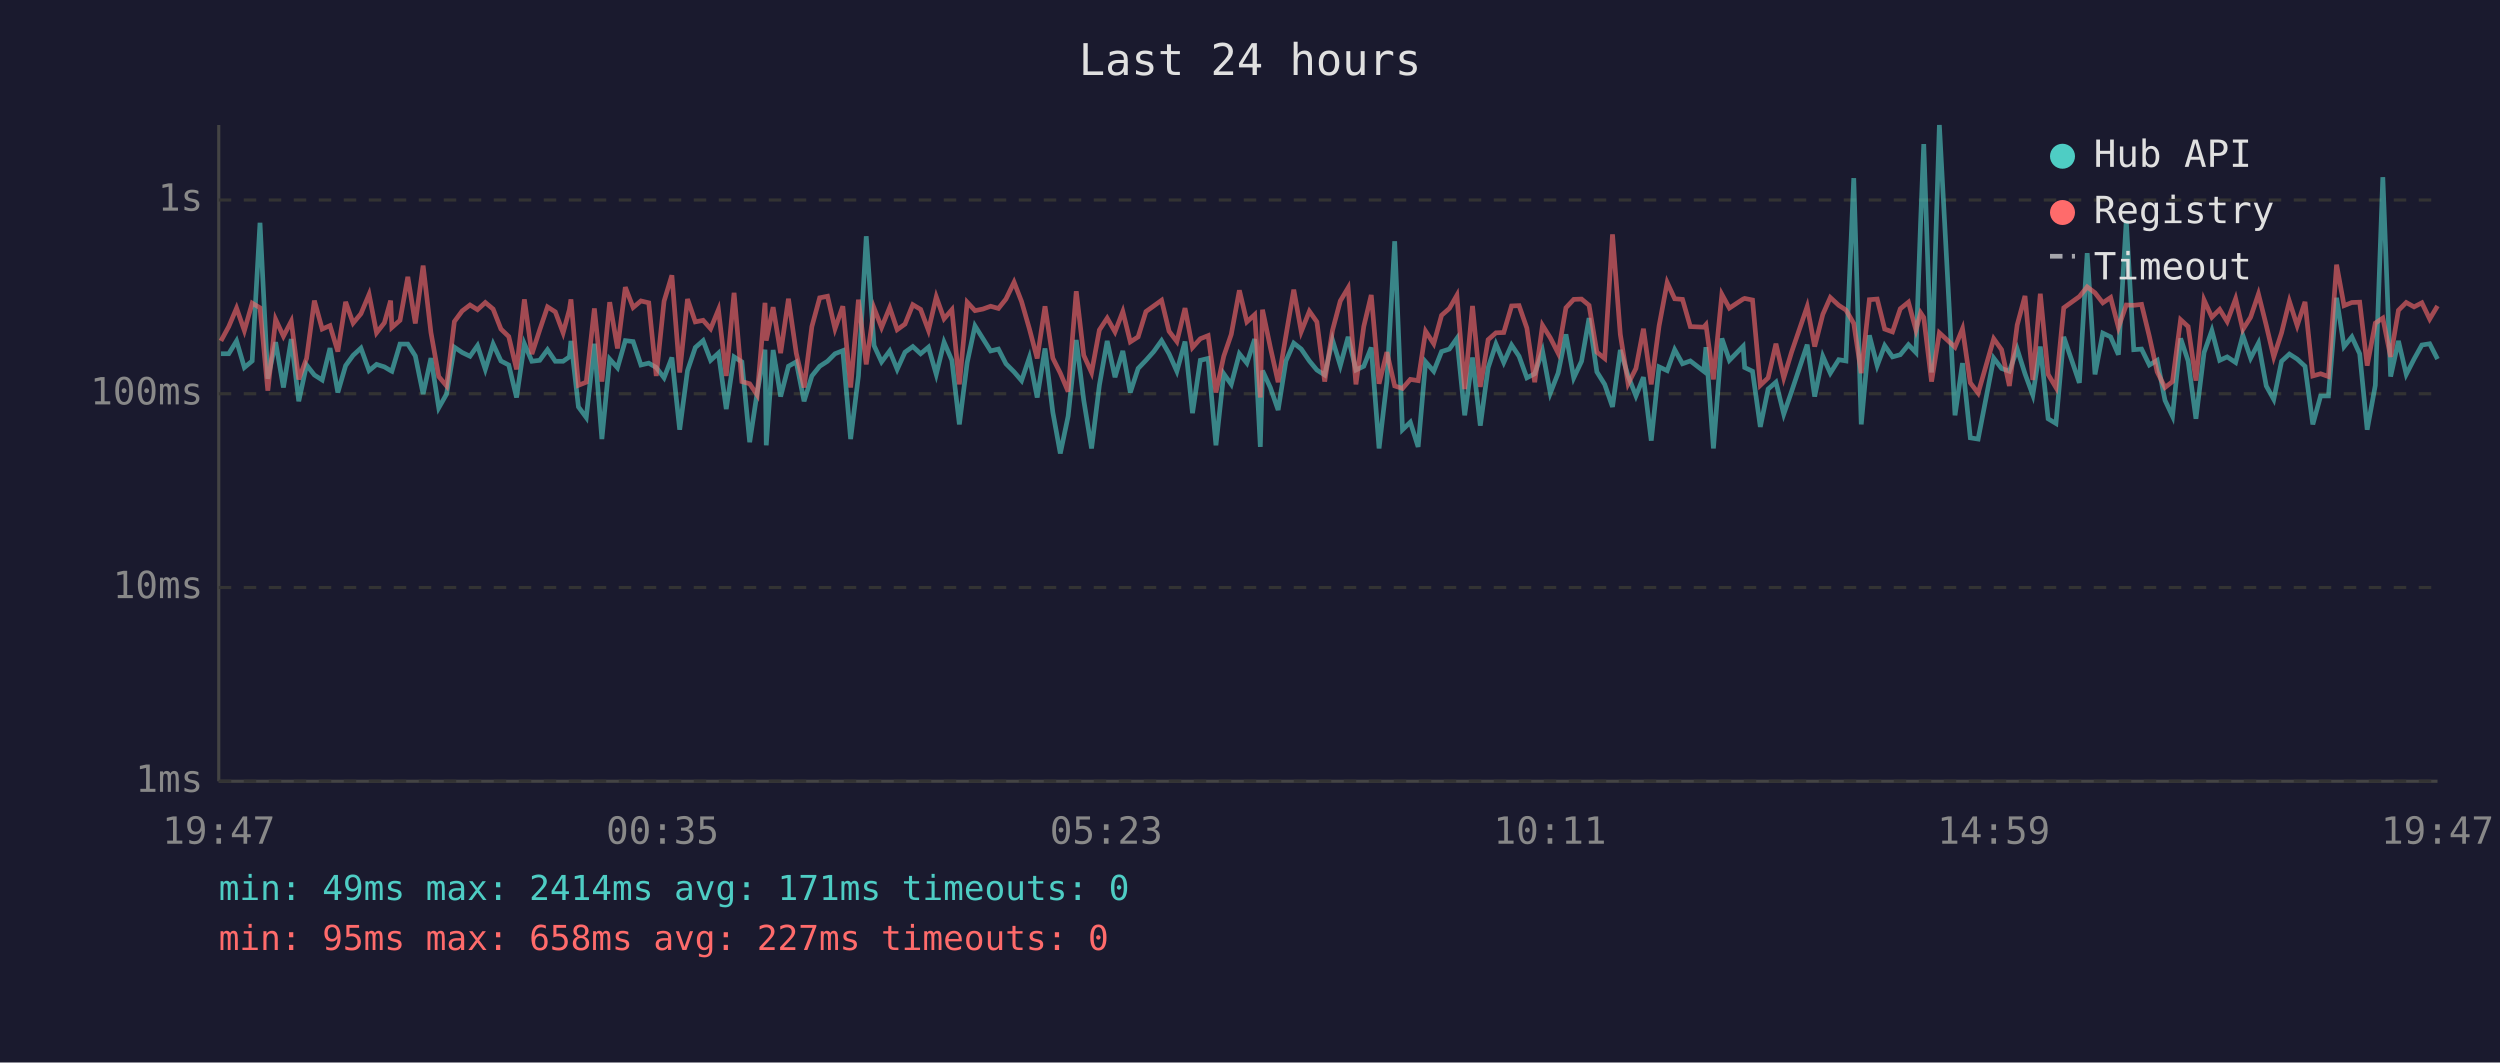
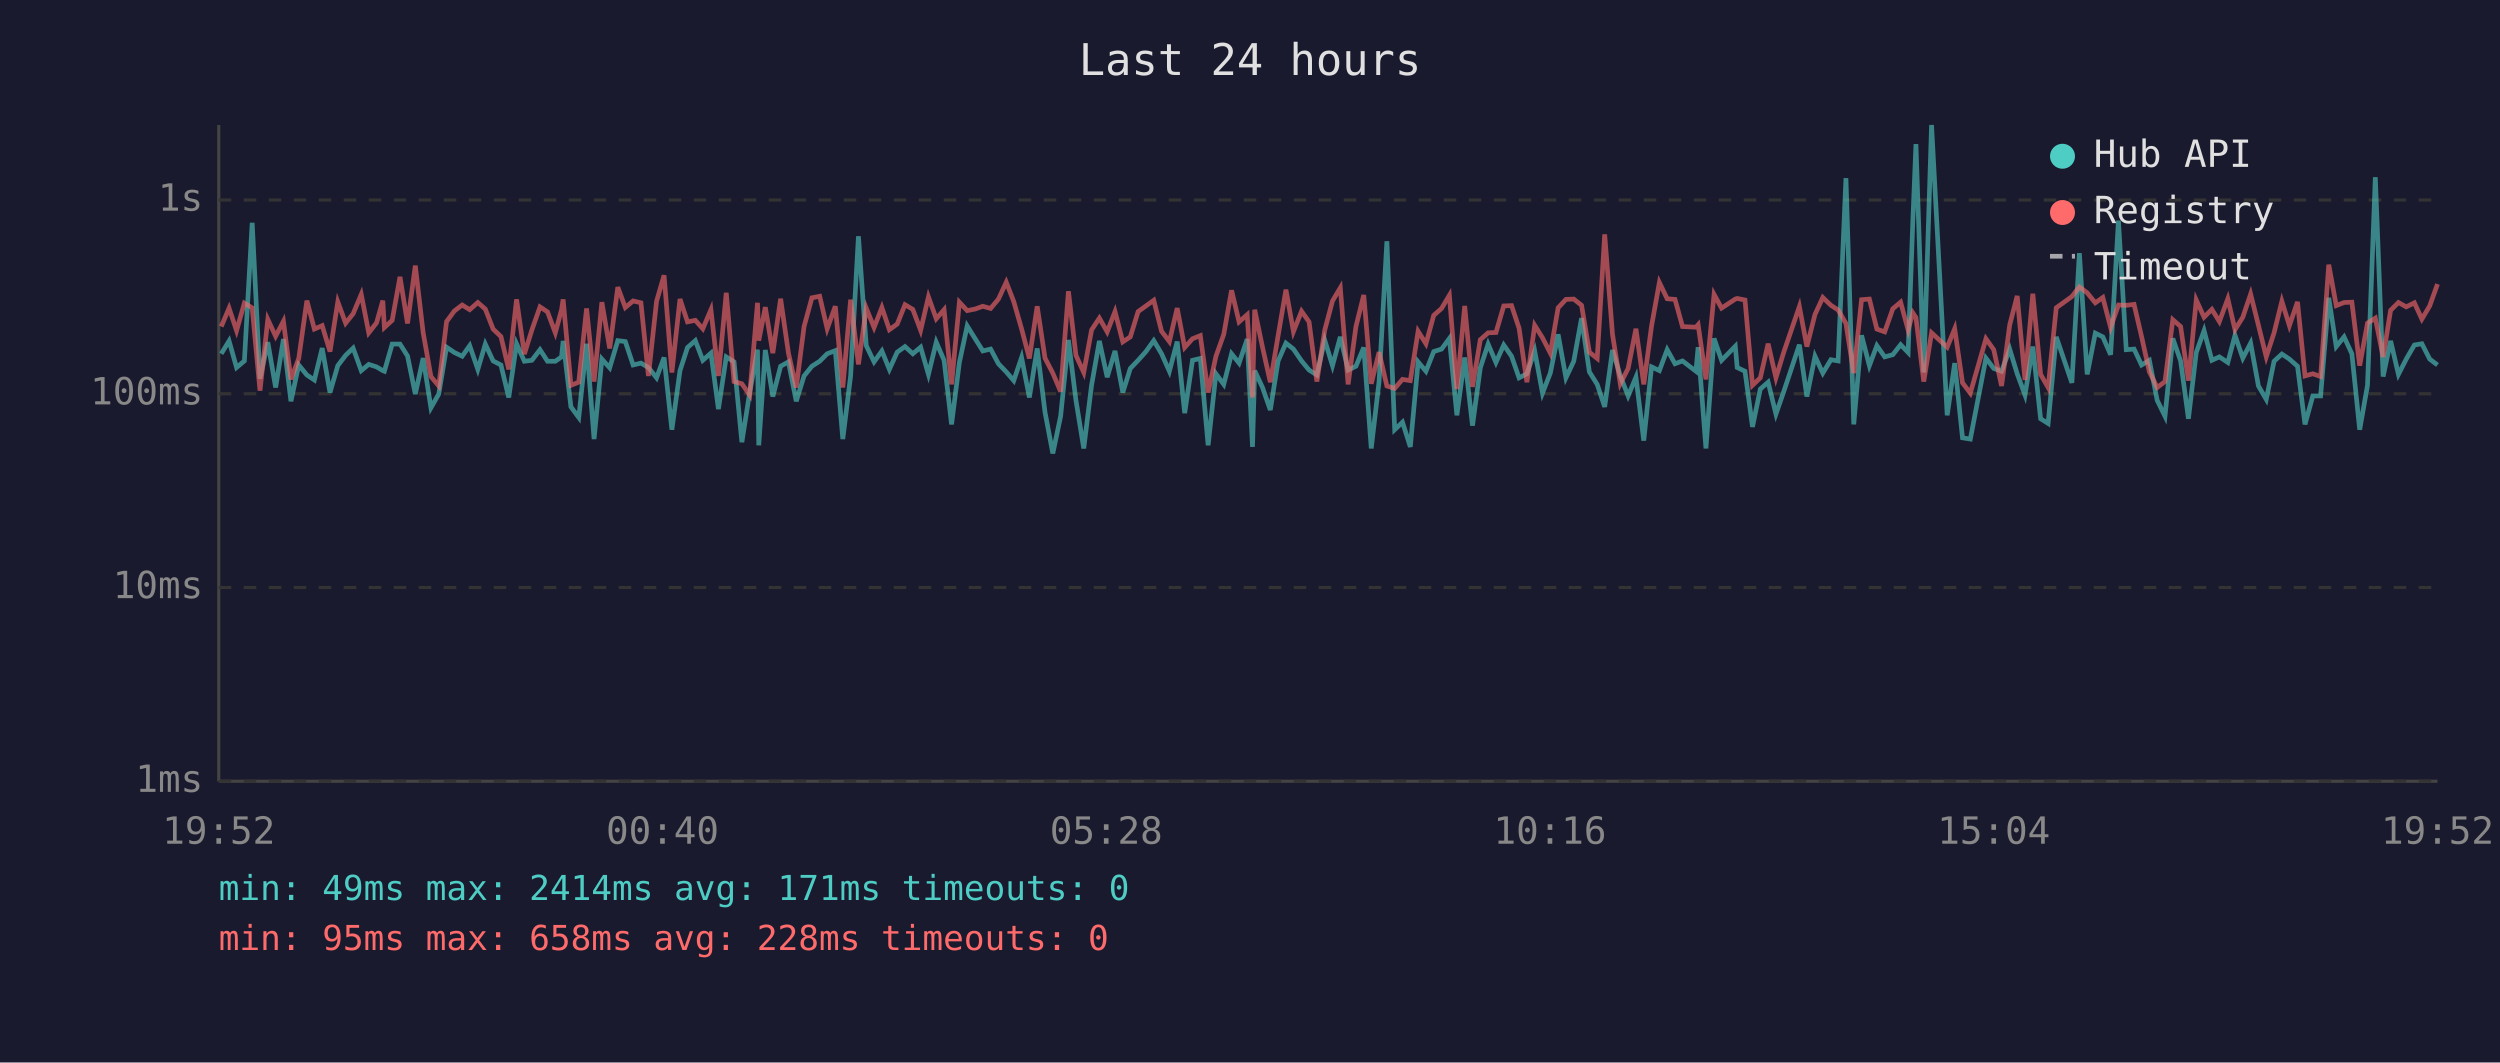
<svg xmlns="http://www.w3.org/2000/svg" viewBox="0 0 800 340" font-family="monospace" font-size="12">
  <rect width="800" height="340" fill="#1a1a2e" />
  <text x="400" y="24" fill="#e0e0e0" font-size="14" text-anchor="middle">Last 24 hours</text>
  <line x1="70" y1="40" x2="70" y2="250" stroke="#444" stroke-width="1" />
  <line x1="70" y1="250" x2="780" y2="250" stroke="#444" stroke-width="1" />
  <line x1="70" y1="250" x2="780" y2="250" stroke="#333" stroke-width="1" stroke-dasharray="4" />
  <text x="65" y="250" fill="#888" text-anchor="end" dominant-baseline="middle">1ms</text>
  <line x1="70" y1="188" x2="780" y2="188" stroke="#333" stroke-width="1" stroke-dasharray="4" />
  <text x="65" y="188" fill="#888" text-anchor="end" dominant-baseline="middle">10ms</text>
  <line x1="70" y1="126" x2="780" y2="126" stroke="#333" stroke-width="1" stroke-dasharray="4" />
  <text x="65" y="126" fill="#888" text-anchor="end" dominant-baseline="middle">100ms</text>
  <line x1="70" y1="64" x2="780" y2="64" stroke="#333" stroke-width="1" stroke-dasharray="4" />
  <text x="65" y="64" fill="#888" text-anchor="end" dominant-baseline="middle">1s</text>
-   <text x="70" y="270" fill="#888" text-anchor="middle">19:47</text>
-   <text x="212" y="270" fill="#888" text-anchor="middle">00:35</text>
-   <text x="354" y="270" fill="#888" text-anchor="middle">05:23</text>
-   <text x="496" y="270" fill="#888" text-anchor="middle">10:11</text>
-   <text x="638" y="270" fill="#888" text-anchor="middle">14:59</text>
-   <text x="780" y="270" fill="#888" text-anchor="middle">19:47</text>
-   <polyline points="70.7,113.2 73.2,113.2 75.7,109.1 78.2,117.6 80.7,115.5 83.2,71.3 85.7,121.2 88.2,109.5 90.7,124.0 93.2,108.5 95.6,128.4 98.1,116.8 100.6,120.0 103.1,121.6 105.6,111.4 108.1,125.6 110.6,117.0 113.0,113.7 115.5,111.4 118.1,118.6 120.5,116.6 123.0,117.4 125.0,118.6 125.4,118.8 128.0,110.1 130.5,110.1 132.9,113.9 135.4,126.1 137.9,114.6 140.4,130.5 142.9,126.1 145.4,111.1 147.9,112.8 150.4,114.0 152.8,110.6 155.3,118.2 157.8,110.1 160.3,115.5 162.8,116.8 165.3,127.2 167.8,110.0 170.2,115.6 172.7,115.3 175.2,111.9 177.7,115.6 180.2,115.6 182.2,114.2 182.7,109.1 185.1,130.2 187.6,133.6 190.2,110.0 192.6,140.5 195.1,114.9 197.6,117.7 200.1,109.0 202.6,109.3 205.1,116.8 207.6,116.2 210.0,117.6 212.5,120.9 215.0,114.4 217.5,137.5 220.0,118.6 222.5,111.2 225.0,109.0 227.4,115.3 229.9,113.0 232.4,130.9 234.9,114.2 237.4,115.8 239.9,141.5 242.3,125.6 244.8,111.9 245.2,142.5 247.4,112.0 249.8,126.9 252.3,117.2 254.8,115.8 257.3,128.4 259.8,120.3 262.3,117.2 264.8,115.6 267.2,113.2 269.7,112.2 272.2,140.5 274.7,120.3 277.2,75.6 279.7,110.6 282.1,115.8 284.7,112.3 287.1,118.2 289.6,112.7 292.1,110.9 294.6,113.2 297.1,111.1 299.6,119.8 302.1,109.5 304.6,115.3 307.0,135.8 309.5,116.0 312.0,104.3 314.5,108.3 317.0,112.3 319.5,111.7 321.9,116.4 324.5,119.0 326.9,121.8 329.4,114.4 331.9,127.2 334.4,111.5 336.9,131.9 339.3,145.1 341.8,133.2 344.4,108.8 346.8,128.1 349.3,143.5 351.8,123.3 354.3,109.1 356.8,120.7 359.3,112.3 361.7,125.6 364.2,117.9 366.7,115.3 369.2,112.5 371.7,109.0 374.1,113.2 376.6,118.8 379.2,109.3 381.6,132.2 384.1,115.3 386.6,114.7 389.1,142.5 391.6,119.6 394.0,123.0 396.6,113.2 399.0,116.2 401.5,108.5 403.3,143.0 404.0,118.6 406.5,124.0 409.0,131.2 411.5,115.5 414.0,109.8 416.4,111.7 419.0,115.5 421.4,118.4 423.9,120.0 426.4,108.8 428.9,117.0 431.4,107.8 433.9,118.4 436.4,117.2 438.8,111.2 441.3,143.5 443.8,122.1 446.3,77.2 448.8,137.5 451.3,135.1 453.8,143.0 456.2,115.8 458.8,118.8 461.3,112.5 463.8,111.7 466.2,108.3 468.7,132.9 471.2,114.4 473.7,136.2 476.2,117.7 478.7,110.1 481.2,116.0 483.7,110.4 486.1,114.0 488.6,120.9 491.1,119.6 493.6,112.3 496.1,125.8 498.6,119.4 501.1,107.0 503.6,120.9 506.1,115.6 508.5,101.8 511.0,119.0 513.5,123.0 516.0,130.2 518.5,112.0 521.0,120.3 523.5,126.7 525.9,120.7 528.4,141.0 530.9,117.4 533.5,118.6 535.9,111.9 538.4,116.4 540.9,115.5 545.2,118.8 545.9,111.1 548.3,143.5 551.0,108.3 553.4,115.3 557.8,110.8 558.3,117.6 560.8,118.8 563.3,136.6 565.8,124.5 568.3,122.3 570.8,132.5 573.3,125.3 578.3,110.3 580.7,126.9 583.3,114.0 585.7,119.4 588.4,115.1 590.7,115.5 593.2,57.0 595.6,135.8 598.2,107.3 600.7,117.0 603.1,110.6 605.6,114.2 608.1,113.5 610.7,110.3 613.1,112.8 614.6,70.9 615.6,46.1 618.1,119.2 620.6,40.0 625.6,132.9 628.0,116.2 630.5,140.1 633.0,140.5 638.0,114.6 640.5,117.9 643.0,118.8 645.5,111.7 648.0,119.6 650.5,126.4 652.9,110.9 655.4,134.0 657.9,135.5 660.4,107.8 665.4,122.5 667.9,81.0 670.4,119.8 672.9,106.6 675.4,107.8 677.9,113.5 680.4,70.6 682.8,111.9 685.3,111.7 687.8,116.8 690.3,115.3 692.8,128.1 695.2,133.2 697.8,108.3 700.2,115.5 702.7,134.0 705.3,112.8 707.8,105.8 710.3,115.3 712.7,114.2 715.4,116.0 717.7,107.3 720.2,114.6 722.7,109.8 725.2,123.5 727.6,127.8 730.1,115.6 732.6,113.3 735.1,114.9 737.6,117.2 740.1,135.8 742.6,126.7 745.1,126.7 747.7,95.3 750.1,110.9 752.6,107.8 755.1,113.2 757.5,137.5 760.1,123.3 762.5,56.7 765.0,120.5 767.5,109.1 770.0,119.8 772.5,114.9 775.0,110.4 777.5,110.0 780.0,114.9" fill="none" stroke="#4ecdc4" stroke-width="1.5" opacity="0.6" />
-   <polyline points="70.7,109.1 73.2,104.5 75.7,98.6 78.2,105.8 80.7,97.0 83.2,98.5 85.7,125.0 88.2,102.2 90.7,107.6 93.2,102.8 95.6,121.4 98.1,114.7 100.6,96.2 103.1,105.3 105.6,104.2 108.1,112.5 110.6,96.6 113.0,103.4 115.5,100.4 118.1,94.2 120.5,106.5 123.0,103.3 125.0,96.2 125.4,104.8 128.0,102.5 130.5,88.6 132.9,103.5 135.4,85.0 137.9,106.4 140.4,120.5 142.9,123.5 145.4,102.9 147.9,99.5 150.4,97.6 152.8,99.1 155.3,96.8 157.8,98.9 160.3,105.3 162.8,107.7 165.3,118.2 167.8,95.8 170.2,113.3 172.7,105.6 175.2,98.2 177.7,99.8 180.2,106.5 182.2,99.1 182.7,95.8 185.1,123.3 187.6,122.3 190.2,98.7 192.6,122.1 195.1,96.7 197.6,111.5 200.1,91.9 202.6,98.4 205.1,96.3 207.6,96.9 210.0,120.3 212.5,96.4 215.0,88.1 217.5,119.2 220.0,95.7 222.5,103.0 225.0,102.5 227.4,105.2 229.9,99.1 232.4,120.3 234.9,93.7 237.4,122.1 239.9,122.8 242.3,126.4 244.8,96.9 245.2,109.0 247.4,98.3 249.8,113.0 252.3,95.6 254.8,113.0 257.3,124.0 259.8,104.5 262.3,95.3 264.8,94.8 267.2,105.2 269.7,98.0 272.2,124.0 274.7,95.9 277.2,116.6 279.7,98.6 282.1,104.8 284.7,98.4 287.1,105.5 289.6,103.7 292.1,97.5 294.6,99.0 297.1,105.7 299.6,95.0 302.1,102.0 304.6,99.1 307.0,123.0 309.5,96.7 312.0,99.4 314.5,98.9 317.0,98.0 319.5,98.7 321.9,95.7 324.5,90.3 326.9,96.5 329.4,105.2 331.9,114.7 334.4,98.0 336.9,114.6 339.3,119.4 341.8,125.3 344.4,93.2 346.8,113.7 349.3,119.2 351.8,105.6 354.3,101.8 356.8,106.2 359.3,99.7 361.7,109.4 364.2,107.8 366.7,99.7 369.2,97.9 371.7,96.1 374.1,106.0 376.6,109.3 379.2,98.6 381.6,111.2 384.1,108.4 386.6,107.4 389.1,125.6 391.6,114.0 394.0,107.0 396.6,92.9 399.0,103.0 401.5,100.7 403.3,127.2 404.0,99.1 406.5,111.1 409.0,122.3 411.5,107.4 414.0,92.7 416.4,106.1 419.0,99.6 421.4,103.0 423.9,122.1 426.4,105.7 428.9,96.3 431.4,92.1 433.9,123.0 436.4,104.5 438.8,94.4 441.3,122.8 443.8,112.7 446.3,123.5 448.8,124.3 451.3,121.4 453.8,121.8 456.2,106.0 458.8,110.0 461.3,100.9 463.8,98.7 466.2,94.5 468.7,124.5 471.2,97.9 473.7,123.8 476.2,108.7 478.7,106.5 481.2,106.4 483.7,97.9 486.1,97.8 488.6,105.0 491.1,122.3 493.6,104.1 496.1,108.1 498.6,113.0 501.1,98.5 503.6,95.8 506.1,95.7 508.5,97.7 511.0,112.7 513.5,114.7 516.0,75.0 518.5,107.0 521.0,122.8 523.5,117.9 525.9,105.2 528.4,123.0 530.9,104.3 533.5,90.4 535.9,95.6 538.4,95.8 540.9,104.5 545.2,104.7 545.9,103.9 548.3,121.4 551.0,94.2 553.4,98.6 557.8,95.7 558.3,95.5 560.8,96.0 563.3,123.3 565.8,120.9 568.3,110.0 570.8,120.9 573.3,112.7 578.3,98.1 580.7,110.9 583.3,100.6 585.7,95.2 588.4,97.7 590.7,99.2 593.2,103.5 595.6,119.4 598.2,95.9 600.7,95.7 603.1,105.3 605.6,106.2 608.1,98.8 610.7,96.7 613.1,105.6 614.6,100.1 615.6,101.6 618.1,122.1 620.6,106.5 625.6,111.1 628.0,105.2 630.5,122.5 633.0,125.8 638.0,108.4 640.5,111.9 643.0,123.5 645.5,104.0 648.0,94.7 650.5,121.6 652.9,94.0 655.4,119.8 657.9,124.0 660.4,98.5 665.4,94.9 667.9,91.8 670.4,93.7 672.9,96.9 675.4,95.2 677.9,104.8 680.4,97.6 682.8,97.7 685.3,97.4 687.8,107.7 690.3,119.0 692.8,124.0 695.2,122.1 697.8,102.3 700.2,104.5 702.7,121.8 705.3,96.0 707.8,101.5 710.3,99.0 712.7,102.9 715.4,95.6 717.7,105.5 720.2,101.5 722.7,94.1 725.2,104.1 727.6,114.2 730.1,106.5 732.6,96.4 735.1,104.2 737.6,96.6 740.1,120.3 742.6,119.6 745.1,120.5 747.7,84.7 750.1,97.8 752.6,96.8 755.1,96.7 757.5,117.0 760.1,103.4 762.5,101.8 765.0,114.2 767.5,99.3 770.0,96.8 772.5,98.2 775.0,96.9 777.5,102.1 780.0,97.9" fill="none" stroke="#ff6b6b" stroke-width="1.5" opacity="0.6" />
+   <text x="70" y="270" fill="#888" text-anchor="middle">19:52</text>
+   <text x="212" y="270" fill="#888" text-anchor="middle">00:40</text>
+   <text x="354" y="270" fill="#888" text-anchor="middle">05:28</text>
+   <text x="496" y="270" fill="#888" text-anchor="middle">10:16</text>
+   <text x="638" y="270" fill="#888" text-anchor="middle">15:04</text>
+   <text x="780" y="270" fill="#888" text-anchor="middle">19:52</text>
+   <polyline points="70.8,113.2 73.3,109.1 75.7,117.6 78.2,115.5 80.7,71.3 83.2,121.2 85.7,109.5 88.2,124.0 90.7,108.5 93.1,128.4 95.6,116.8 98.2,120.0 100.6,121.6 103.1,111.4 105.6,125.6 108.1,117.0 110.6,113.7 113.0,111.4 115.6,118.6 118.0,116.6 120.5,117.4 122.5,118.6 123.0,118.8 125.5,110.1 128.0,110.1 130.4,113.9 132.9,126.1 135.4,114.6 137.9,130.5 140.4,126.1 142.9,111.1 145.4,112.8 147.9,114.0 150.3,110.6 152.9,118.2 155.3,110.1 157.8,115.5 160.3,116.8 162.8,127.2 165.3,110.0 167.8,115.6 170.2,115.3 172.8,111.9 175.2,115.6 177.7,115.6 179.7,114.2 180.2,109.1 182.7,130.2 185.2,133.6 187.7,110.0 190.1,140.5 192.6,114.9 195.1,117.7 197.7,109.0 200.1,109.3 202.6,116.8 205.1,116.2 207.5,117.6 210.1,120.9 212.5,114.4 215.0,137.5 217.6,118.6 220.0,111.2 222.5,109.0 224.9,115.3 227.5,113.0 229.9,130.9 232.4,114.2 234.9,115.8 237.4,141.5 239.9,125.6 242.4,111.9 242.8,142.5 244.9,112.0 247.3,126.9 249.8,117.2 252.3,115.8 254.8,128.4 257.3,120.3 259.8,117.2 262.3,115.6 264.7,113.2 267.3,112.2 269.7,140.5 272.2,120.3 274.7,75.6 277.2,110.6 279.7,115.8 282.2,112.3 284.6,118.2 287.1,112.7 289.6,110.9 292.1,113.2 294.6,111.1 297.1,119.8 299.6,109.5 302.1,115.3 304.5,135.8 307.0,116.0 309.5,104.3 312.0,108.3 314.5,112.3 317.0,111.7 319.5,116.4 322.0,119.0 324.4,121.8 326.9,114.4 329.4,127.2 331.9,111.5 334.4,131.9 336.9,145.1 339.4,133.2 341.9,108.8 344.3,128.1 346.8,143.5 349.3,123.3 351.8,109.1 354.3,120.7 356.8,112.3 359.3,125.6 361.7,117.9 364.2,115.3 366.7,112.5 369.2,109.0 371.7,113.2 374.2,118.8 376.7,109.3 379.1,132.2 381.6,115.3 384.1,114.7 386.6,142.5 389.1,119.6 391.6,123.0 394.1,113.2 396.5,116.2 399.1,108.5 400.8,143.0 401.5,118.6 404.0,124.0 406.5,131.2 409.0,115.5 411.5,109.8 413.9,111.7 416.5,115.5 418.9,118.4 421.4,120.0 423.9,108.8 426.4,117.0 428.9,107.8 431.4,118.4 433.9,117.2 436.4,111.2 438.8,143.5 441.3,122.1 443.8,77.2 446.3,137.5 448.8,135.1 451.3,143.0 453.8,115.8 456.3,118.8 458.8,112.5 461.3,111.7 463.8,108.3 466.2,132.9 468.7,114.4 471.2,136.2 473.7,117.7 476.2,110.1 478.7,116.0 481.2,110.4 483.7,114.0 486.1,120.9 488.6,119.6 491.1,112.3 493.6,125.8 496.1,119.4 498.6,107.0 501.1,120.9 503.6,115.6 506.1,101.8 508.6,119.0 511.1,123.0 513.5,130.2 516.0,112.0 518.5,120.3 521.0,126.7 523.5,120.7 526.0,141.0 528.5,117.4 531.0,118.6 533.5,111.9 536.0,116.4 538.4,115.5 542.7,118.8 543.4,111.1 545.9,143.5 548.5,108.3 550.9,115.3 555.3,110.8 555.9,117.6 558.4,118.8 560.8,136.6 563.3,124.5 565.8,122.3 568.3,132.5 570.8,125.3 575.8,110.3 578.2,126.9 580.8,114.0 583.3,119.4 585.9,115.1 588.2,115.5 590.7,57.0 593.2,135.8 595.7,107.3 598.2,117.0 600.6,110.6 603.1,114.2 605.7,113.5 608.2,110.3 610.6,112.8 612.1,70.9 613.1,46.1 615.6,119.2 618.1,40.0 623.1,132.9 625.5,116.2 628.0,140.1 630.5,140.5 635.5,114.6 638.0,117.9 640.5,118.8 643.1,111.7 645.5,119.6 648.0,126.4 650.5,110.9 653.0,134.0 655.4,135.5 658.0,107.8 663.0,122.5 665.4,81.0 667.9,119.8 670.5,106.6 672.9,107.8 675.4,113.5 677.9,70.6 680.4,111.9 682.9,111.7 685.3,116.8 687.8,115.3 690.3,128.1 692.8,133.2 695.3,108.3 697.8,115.5 700.3,134.0 702.8,112.8 705.3,105.8 707.8,115.3 710.2,114.2 712.9,116.0 715.2,107.3 717.7,114.6 720.2,109.8 722.7,123.5 725.2,127.8 727.7,115.6 730.2,113.3 732.6,114.9 735.2,117.2 737.6,135.8 740.1,126.7 742.6,126.7 745.2,95.3 747.6,110.9 750.1,107.8 752.6,113.2 755.1,137.5 757.6,123.3 760.1,56.7 762.6,120.5 765.0,109.1 767.5,119.8 770.0,114.9 772.6,110.4 775.0,110.0 777.5,114.9 780.0,116.8" fill="none" stroke="#4ecdc4" stroke-width="1.5" opacity="0.6" />
+   <polyline points="70.8,104.5 73.3,98.6 75.7,105.8 78.2,97.0 80.7,98.5 83.2,125.0 85.7,102.2 88.2,107.6 90.7,102.8 93.1,121.4 95.6,114.7 98.2,96.2 100.6,105.3 103.1,104.2 105.6,112.5 108.1,96.6 110.6,103.4 113.0,100.4 115.6,94.2 118.0,106.5 120.5,103.3 122.5,96.2 123.0,104.8 125.5,102.5 128.0,88.6 130.4,103.5 132.9,85.0 135.4,106.4 137.9,120.5 140.4,123.5 142.9,102.9 145.4,99.5 147.9,97.6 150.3,99.1 152.9,96.8 155.3,98.9 157.8,105.3 160.3,107.7 162.8,118.2 165.3,95.8 167.8,113.3 170.2,105.6 172.8,98.2 175.2,99.8 177.7,106.5 179.7,99.1 180.2,95.8 182.7,123.3 185.2,122.3 187.7,98.7 190.1,122.1 192.6,96.7 195.1,111.5 197.7,91.9 200.1,98.4 202.6,96.3 205.1,96.9 207.5,120.3 210.1,96.4 212.5,88.1 215.0,119.2 217.6,95.7 220.0,103.0 222.5,102.5 224.9,105.2 227.5,99.1 229.9,120.3 232.4,93.7 234.9,122.1 237.4,122.8 239.9,126.4 242.4,96.9 242.8,109.0 244.9,98.3 247.3,113.0 249.8,95.6 252.3,113.0 254.8,124.0 257.3,104.5 259.8,95.3 262.3,94.8 264.7,105.2 267.3,98.0 269.7,124.0 272.2,95.9 274.7,116.6 277.2,98.6 279.7,104.8 282.2,98.4 284.6,105.5 287.1,103.7 289.6,97.5 292.1,99.0 294.6,105.7 297.1,95.0 299.6,102.0 302.1,99.1 304.5,123.0 307.0,96.7 309.5,99.4 312.0,98.9 314.5,98.0 317.0,98.7 319.5,95.7 322.0,90.3 324.4,96.5 326.9,105.2 329.4,114.7 331.9,98.0 334.4,114.6 336.9,119.4 339.4,125.3 341.9,93.2 344.3,113.7 346.8,119.2 349.3,105.6 351.8,101.8 354.3,106.2 356.8,99.7 359.3,109.4 361.7,107.8 364.2,99.7 366.7,97.9 369.2,96.1 371.7,106.0 374.2,109.3 376.7,98.6 379.1,111.2 381.6,108.4 384.1,107.4 386.6,125.6 389.1,114.0 391.6,107.0 394.1,92.9 396.5,103.0 399.1,100.7 400.8,127.2 401.5,99.1 404.0,111.1 406.5,122.3 409.0,107.4 411.5,92.7 413.9,106.1 416.5,99.6 418.9,103.0 421.4,122.1 423.9,105.7 426.4,96.3 428.9,92.1 431.4,123.0 433.9,104.5 436.4,94.4 438.8,122.8 441.3,112.7 443.8,123.5 446.3,124.3 448.8,121.4 451.3,121.8 453.8,106.0 456.3,110.0 458.8,100.9 461.3,98.7 463.8,94.5 466.2,124.5 468.7,97.9 471.2,123.8 473.7,108.7 476.2,106.5 478.7,106.4 481.2,97.9 483.7,97.8 486.1,105.0 488.6,122.3 491.1,104.1 493.6,108.1 496.1,113.0 498.6,98.5 501.1,95.8 503.6,95.7 506.1,97.7 508.6,112.7 511.1,114.7 513.5,75.0 516.0,107.0 518.5,122.8 521.0,117.9 523.5,105.2 526.0,123.0 528.5,104.3 531.0,90.4 533.5,95.6 536.0,95.8 538.4,104.5 542.7,104.7 543.4,103.9 545.9,121.4 548.5,94.2 550.9,98.6 555.3,95.7 555.9,95.5 558.4,96.0 560.8,123.3 563.3,120.9 565.8,110.0 568.3,120.9 570.8,112.7 575.8,98.1 578.2,110.9 580.8,100.6 583.3,95.2 585.9,97.7 588.2,99.2 590.7,103.5 593.2,119.4 595.7,95.9 598.2,95.7 600.6,105.3 603.1,106.2 605.7,98.8 608.2,96.7 610.6,105.6 612.1,100.1 613.1,101.6 615.6,122.1 618.1,106.5 623.1,111.1 625.5,105.2 628.0,122.5 630.5,125.8 635.5,108.4 638.0,111.9 640.5,123.5 643.1,104.0 645.5,94.7 648.0,121.6 650.5,94.0 653.0,119.8 655.4,124.0 658.0,98.5 663.0,94.9 665.4,91.8 667.9,93.7 670.5,96.9 672.9,95.2 675.4,104.8 677.9,97.6 680.4,97.7 682.9,97.4 685.3,107.7 687.8,119.0 690.3,124.0 692.8,122.1 695.3,102.3 697.8,104.5 700.3,121.8 702.8,96.0 705.3,101.5 707.8,99.0 710.2,102.9 712.9,95.6 715.2,105.5 717.7,101.5 720.2,94.1 722.7,104.1 725.2,114.2 727.7,106.5 730.2,96.4 732.6,104.2 735.2,96.6 737.6,120.3 740.1,119.6 742.6,120.5 745.2,84.7 747.6,97.8 750.1,96.8 752.6,96.7 755.1,117.0 757.6,103.4 760.1,101.8 762.6,114.2 765.0,99.3 767.5,96.8 770.0,98.2 772.6,96.9 775.0,102.1 777.5,97.9 780.0,90.9" fill="none" stroke="#ff6b6b" stroke-width="1.5" opacity="0.6" />
  <circle cx="660" cy="50" r="4" fill="#4ecdc4" />
  <text x="670" y="50" fill="#e0e0e0" dominant-baseline="middle">Hub API</text>
  <circle cx="660" cy="68" r="4" fill="#ff6b6b" />
  <text x="670" y="68" fill="#e0e0e0" dominant-baseline="middle">Registry</text>
  <line x1="656" y1="82" x2="664" y2="82" stroke="#e0e0e0" stroke-width="1.5" stroke-dasharray="4,3" opacity="0.7" />
  <text x="670" y="86" fill="#e0e0e0" dominant-baseline="middle">Timeout</text>
  <text x="70" y="288" fill="#4ecdc4" font-size="11">min: 49ms  max: 2414ms  avg: 171ms  timeouts: 0</text>
-   <text x="70" y="304" fill="#ff6b6b" font-size="11">min: 95ms  max: 658ms  avg: 227ms  timeouts: 0</text>
+   <text x="70" y="304" fill="#ff6b6b" font-size="11">min: 95ms  max: 658ms  avg: 228ms  timeouts: 0</text>
</svg>
